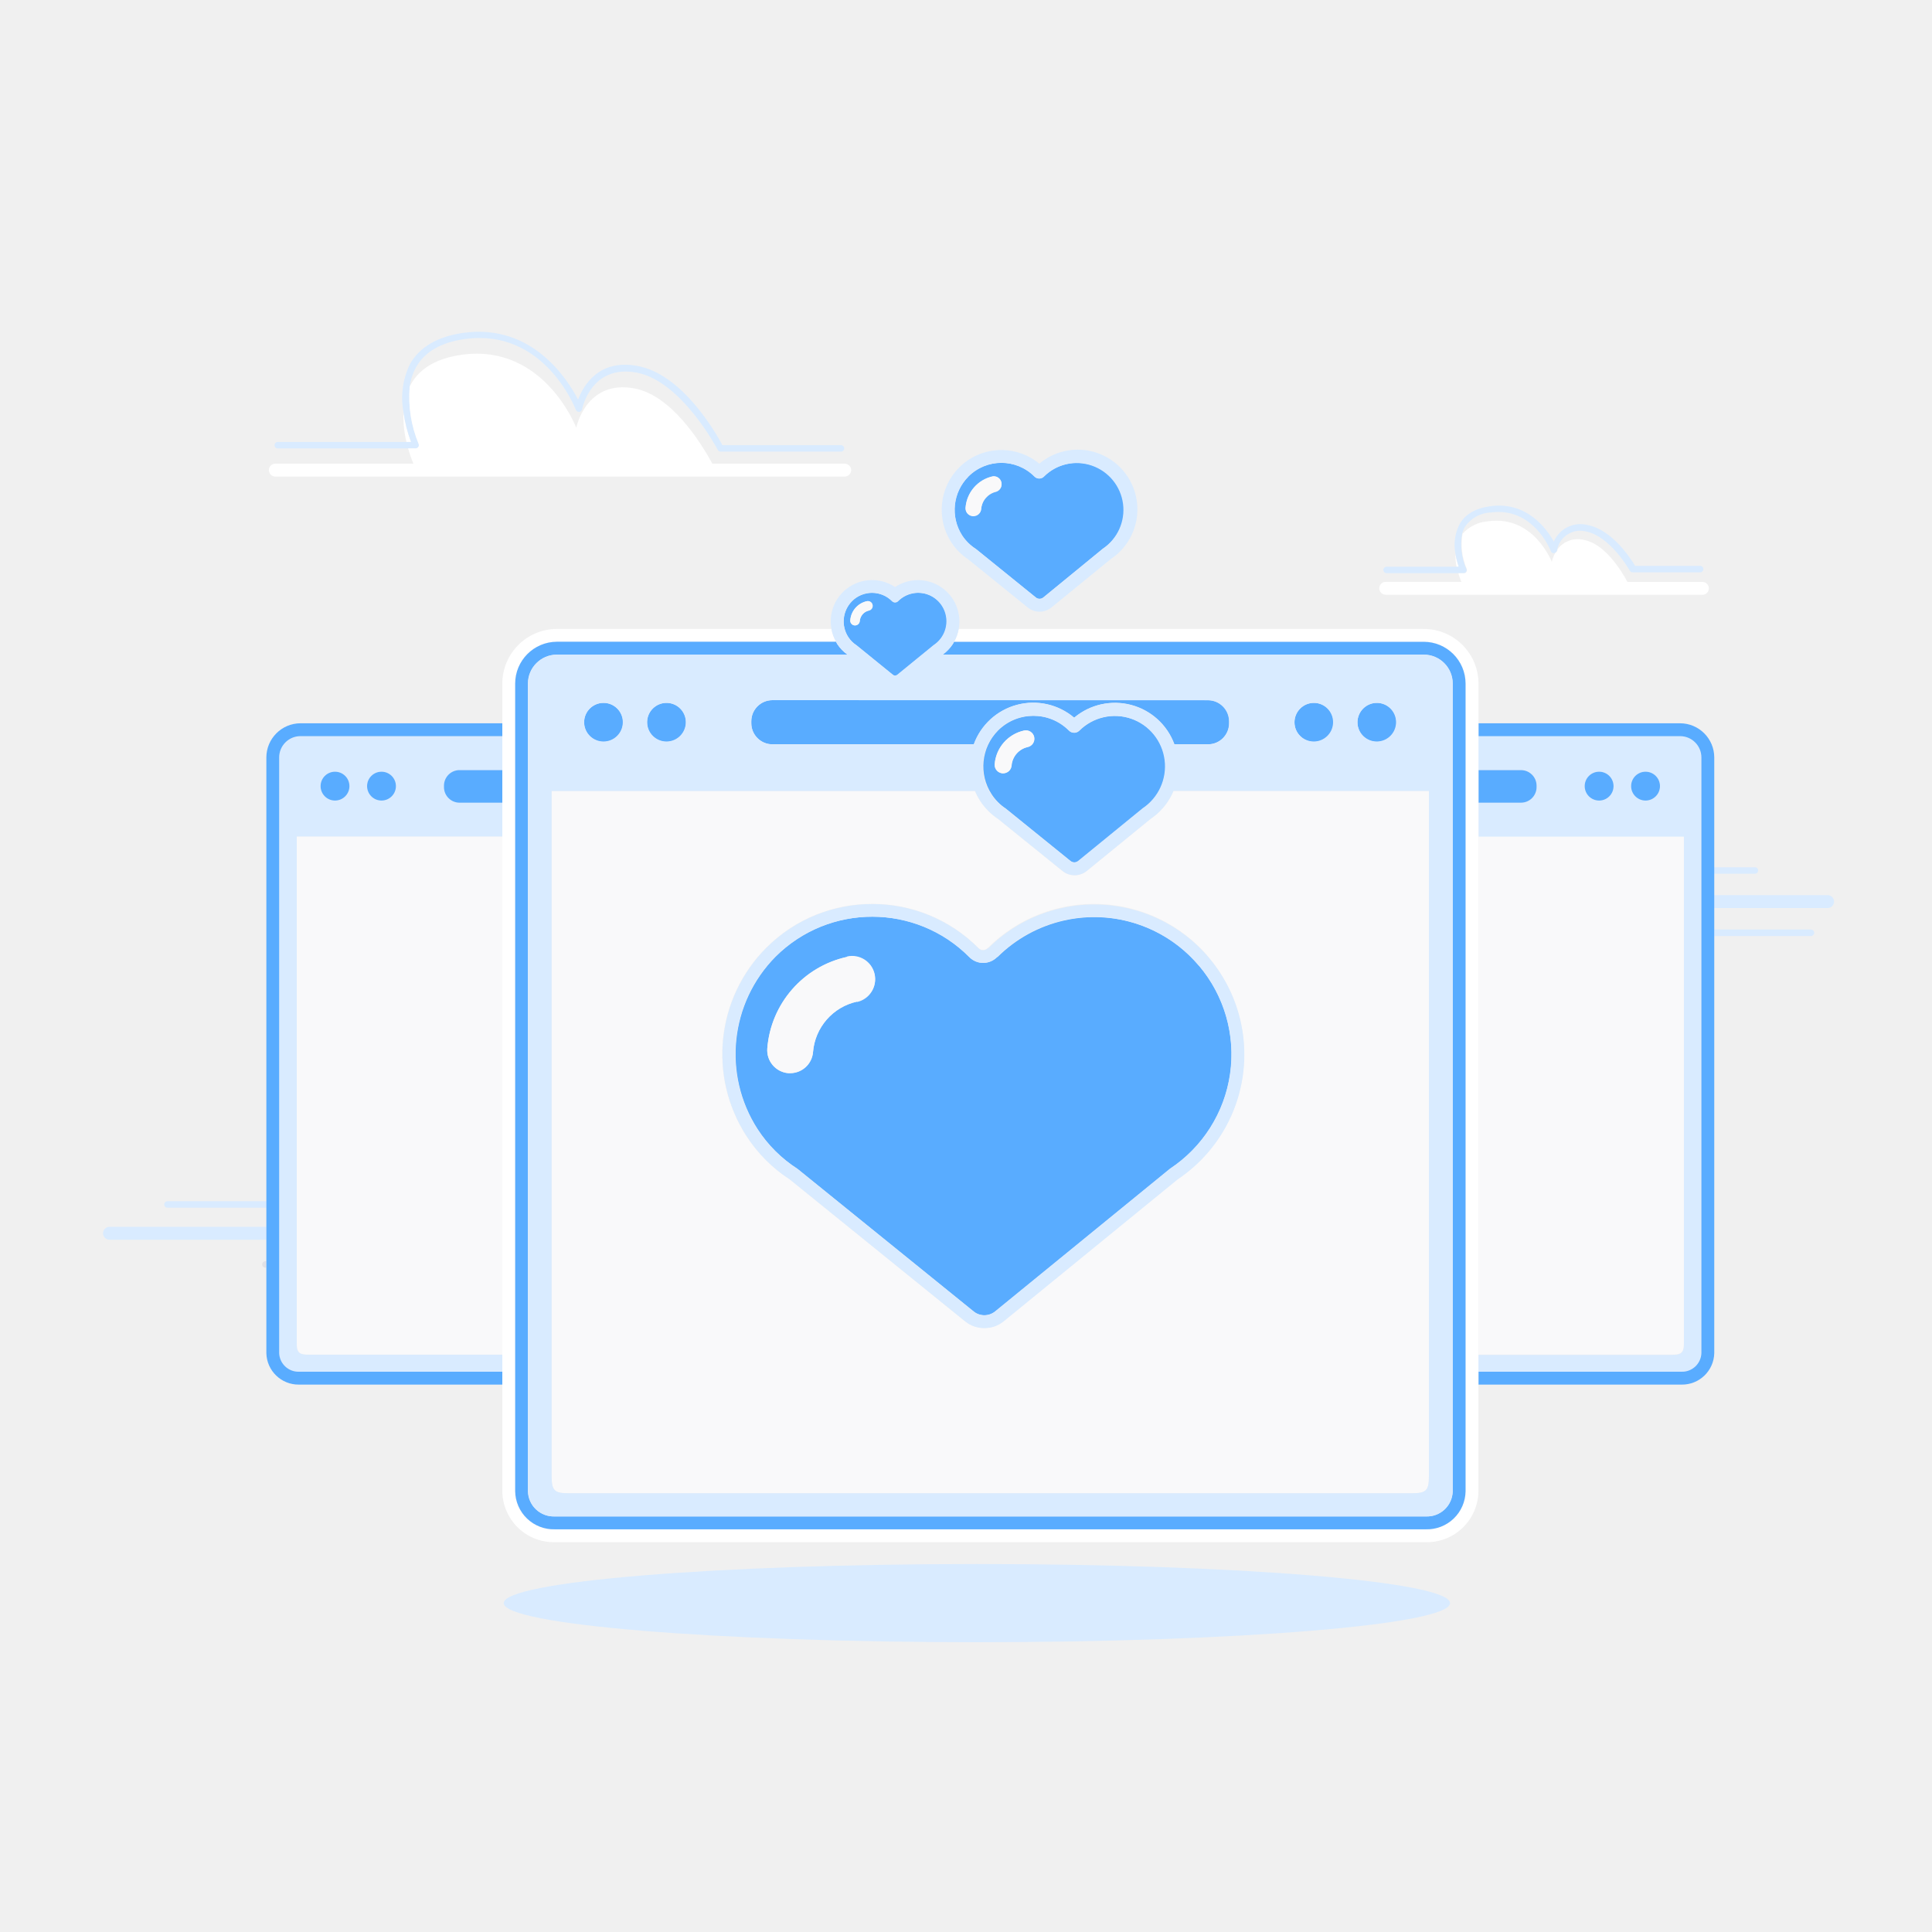
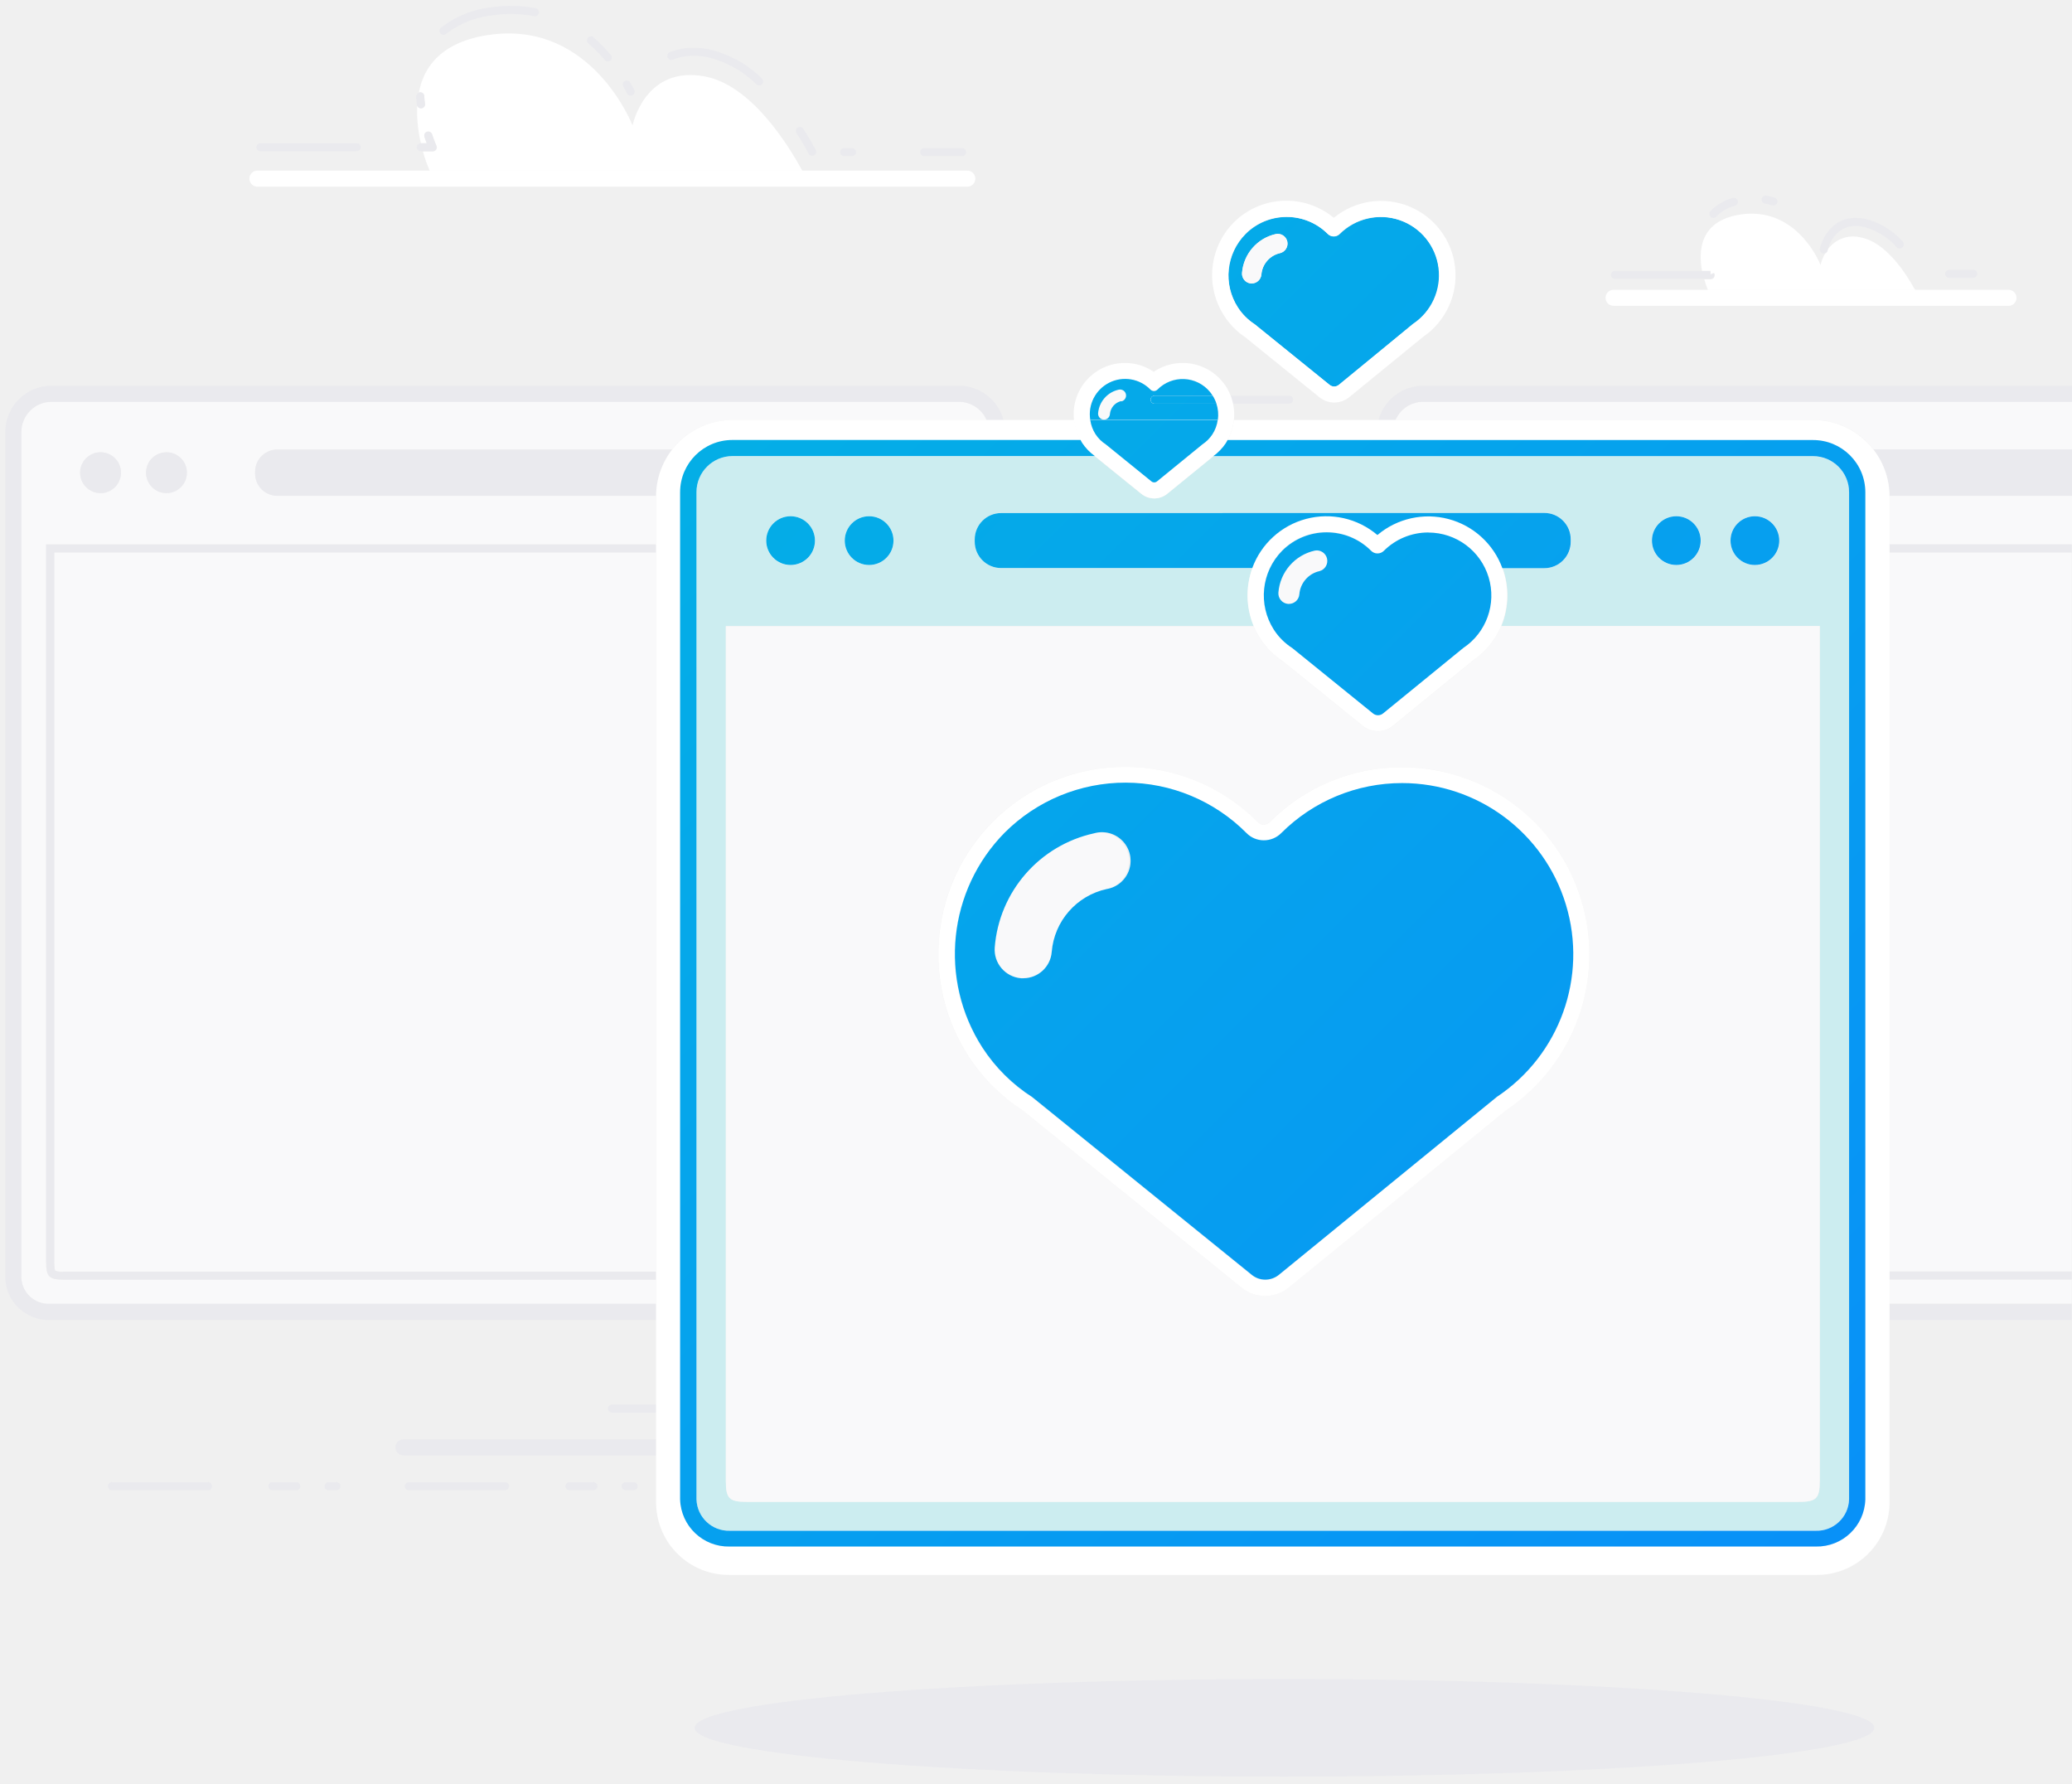
- <svg xmlns="http://www.w3.org/2000/svg" id="Layer_1" data-name="Layer 1" viewBox="0 0 300 300">
+ <svg xmlns="http://www.w3.org/2000/svg" xmlns:xlink="http://www.w3.org/1999/xlink" viewBox="0 0 352 303">
  <defs>
-     <style>.cls-1{fill:none;}.cls-2{fill:#d9ebff;}.cls-3{fill:#e1e1e6;}.cls-4{fill:#fff;}.cls-5{fill:#59acff;}.cls-6{fill:#f9f9fa;}</style>
+     <style>.cls-1{fill:none;}.cls-2{fill:#eaeaee;}.cls-3{fill:#fff;}.cls-4{fill:#f9f9fa;}.cls-5{fill:#ccedf0;}.cls-6{fill:url(#New_Gradient_Swatch_1);}.cls-7{fill:url(#New_Gradient_Swatch_1-2);}.cls-8{fill:url(#New_Gradient_Swatch_1-3);}.cls-9{fill:url(#New_Gradient_Swatch_1-4);}.cls-10{fill:url(#New_Gradient_Swatch_1-5);}.cls-11{fill:url(#New_Gradient_Swatch_1-6);}.cls-12{fill:url(#New_Gradient_Swatch_1-7);}.cls-13{fill:url(#New_Gradient_Swatch_1-8);}.cls-14{fill:url(#New_Gradient_Swatch_1-9);}.cls-15{fill:url(#New_Gradient_Swatch_1-10);}.cls-16{fill:url(#New_Gradient_Swatch_1-11);}.cls-17{fill:url(#New_Gradient_Swatch_1-12);}</style>
+     <linearGradient id="New_Gradient_Swatch_1" x1="-2.2" y1="-128.67" x2="430.2" y2="303.74" gradientUnits="userSpaceOnUse">
+       <stop offset="0" stop-color="#00c8d7" />
+       <stop offset="1" stop-color="#0a84ff" />
+     </linearGradient>
+     <linearGradient id="New_Gradient_Swatch_1-2" x1="24.47" y1="-155.34" x2="456.87" y2="277.07" xlink:href="#New_Gradient_Swatch_1" />
+     <linearGradient id="New_Gradient_Swatch_1-3" x1="1.1" y1="-131.97" x2="433.5" y2="300.43" xlink:href="#New_Gradient_Swatch_1" />
+     <linearGradient id="New_Gradient_Swatch_1-4" x1="-41.78" y1="-89.09" x2="390.62" y2="343.32" xlink:href="#New_Gradient_Swatch_1" />
+     <linearGradient id="New_Gradient_Swatch_1-5" x1="-3.5" y1="-127.37" x2="428.91" y2="305.03" xlink:href="#New_Gradient_Swatch_1" />
+     <linearGradient id="New_Gradient_Swatch_1-6" x1="-44.19" y1="-86.68" x2="388.21" y2="345.72" xlink:href="#New_Gradient_Swatch_1" />
+     <linearGradient id="New_Gradient_Swatch_1-7" x1="-37.52" y1="-93.35" x2="394.89" y2="339.05" xlink:href="#New_Gradient_Swatch_1" />
+     <linearGradient id="New_Gradient_Swatch_1-8" x1="-3.23" y1="-127.63" x2="429.17" y2="304.77" xlink:href="#New_Gradient_Swatch_1" />
+     <linearGradient id="New_Gradient_Swatch_1-9" x1="1" y1="-131.87" x2="433.4" y2="300.54" xlink:href="#New_Gradient_Swatch_1" />
+     <linearGradient id="New_Gradient_Swatch_1-10" x1="37.72" y1="-168.59" x2="470.13" y2="263.81" xlink:href="#New_Gradient_Swatch_1" />
+     <linearGradient id="New_Gradient_Swatch_1-11" x1="31.05" y1="-161.92" x2="463.45" y2="270.49" xlink:href="#New_Gradient_Swatch_1" />
+     <linearGradient id="New_Gradient_Swatch_1-12" x1="-39.13" y1="-91.73" x2="393.27" y2="340.67" xlink:href="#New_Gradient_Swatch_1" />
  </defs>
-   <path class="cls-1" d="M240.85,85.58c-.11-.28-2.77-6.88-9.33-6a5.09,5.09,0,0,0-4.06,2.31,4.29,4.29,0,0,0-.39,1,5.92,5.92,0,0,1,4-1.95c7.07-1,9.86,6.3,9.86,6.3a5.41,5.41,0,0,1,.55-1.4.47.47,0,0,1-.14.06A.48.48,0,0,1,240.85,85.58Z" />
-   <path class="cls-2" d="M283.79,139h-17.6v2h17.6a1,1,0,0,0,0-2Z" />
-   <path class="cls-2" d="M272.51,135.67a.5.5,0,0,0,0-1h-6.32v1Z" />
-   <path class="cls-2" d="M281.21,145.34a.5.5,0,0,0,0-1h-15v1Z" />
-   <path class="cls-2" d="M17,190.5a1,1,0,0,0,0,2H41.35v-2Z" />
-   <path class="cls-2" d="M26,186.53a.5.5,0,1,0,0,1H41.35v-1Z" />
-   <path class="cls-3" d="M41.21,195.84a.5.5,0,0,0,0,1h.14v-1Z" />
-   <path class="cls-4" d="M62.65,64a17.13,17.13,0,0,0,.46,4.63h.72A22,22,0,0,1,62.65,64Z" />
-   <path class="cls-2" d="M65,69.39a.5.5,0,0,0,0-.48A18.91,18.91,0,0,1,63.62,60a8.63,8.63,0,0,1,1-3c1.33-2.38,3.88-3.85,7.6-4.36,12.16-1.66,17,10.5,17.2,11a.51.51,0,0,0,.51.32.5.5,0,0,0,.45-.4c.06-.29,1.49-7,8.48-5.7s12.55,11.93,12.6,12a.5.5,0,0,0,.45.27h18.68a.5.5,0,0,0,0-1H112.18c-.94-1.76-6.14-11-13.17-12.3-6-1.14-8.39,3-9.25,5.21C88.11,58.88,82.65,50.23,72,51.68c-4,.55-6.85,2.19-8.34,4.86A12,12,0,0,0,62.65,64a22,22,0,0,0,1.18,4.63H43.13a.5.5,0,0,0,0,1H64.58A.5.5,0,0,0,65,69.39Z" />
-   <path class="cls-4" d="M42.75,74h88.42a1,1,0,0,0,0-2H110.62c-1.84-3.37-6.39-10.6-12.07-11.68-7.56-1.44-9.07,6.09-9.07,6.09s-5-13.06-17.73-11.33c-4.54.62-6.95,2.57-8.13,4.93A18.91,18.91,0,0,0,65,68.92a.5.5,0,0,1-.46.7H63.37A19.58,19.58,0,0,0,64.2,72H42.75a1,1,0,0,0,0,2Z" />
-   <path class="cls-2" d="M43.35,117.62v92.5A3,3,0,0,0,46.42,213H78v-2.65H48c-1.61,0-1.92-.32-1.92-1.93v-78.5H78V124.6h-6.6a2.42,2.42,0,0,1-2.42-2.42V122a2.42,2.42,0,0,1,2.42-2.42H78v-5.23H46.67A3.31,3.31,0,0,0,43.35,117.62Zm15.88,2.21A2.24,2.24,0,1,1,57,122.07,2.24,2.24,0,0,1,59.24,119.83Zm-7.22,0a2.24,2.24,0,1,1-2.24,2.24A2.24,2.24,0,0,1,52,119.83Z" />
-   <path class="cls-5" d="M46.42,213a3,3,0,0,1-3.07-2.88v-92.5a3.31,3.31,0,0,1,3.31-3.31H78v-2H46.67a5.32,5.32,0,0,0-5.31,5.31v92.5A5,5,0,0,0,46.42,215H78v-2Z" />
-   <path class="cls-6" d="M46.08,208.41c0,1.61.32,1.93,1.92,1.93H78V129.91H46.08Z" />
-   <circle class="cls-5" cx="52.02" cy="122.07" r="2.24" />
-   <circle class="cls-5" cx="59.24" cy="122.07" r="2.24" />
-   <path class="cls-5" d="M68.94,122v.22a2.42,2.42,0,0,0,2.42,2.42H78v-5.06h-6.6A2.42,2.42,0,0,0,68.94,122Z" />
-   <path class="cls-2" d="M236.18,119.54A2.42,2.42,0,0,1,238.6,122v.22a2.42,2.42,0,0,1-2.42,2.42h-6.6v5.32h31.89v78.5c0,1.61-.32,1.93-1.92,1.93h-30V213h31.54a3,3,0,0,0,3.07-2.88v-92.5a3.31,3.31,0,0,0-3.31-3.31h-31.3v5.23Zm19.34.29a2.24,2.24,0,1,1-2.24,2.24A2.24,2.24,0,0,1,255.52,119.83Zm-7.22,0a2.24,2.24,0,1,1-2.24,2.24A2.24,2.24,0,0,1,248.31,119.83Z" />
-   <path class="cls-5" d="M266.19,135.67V117.62a5.32,5.32,0,0,0-5.31-5.31h-31.3v2h31.3a3.31,3.31,0,0,1,3.31,3.31v92.5a3,3,0,0,1-3.07,2.88H229.58v2h31.54a5,5,0,0,0,5.07-4.88V135.67Z" />
-   <path class="cls-6" d="M261.47,208.41v-78.5H229.58v80.43h30C261.15,210.34,261.47,210,261.47,208.41Z" />
-   <path class="cls-5" d="M238.6,122.17V122a2.42,2.42,0,0,0-2.42-2.42h-6.6v5.06h6.6A2.42,2.42,0,0,0,238.6,122.17Z" />
-   <circle class="cls-5" cx="248.31" cy="122.07" r="2.24" />
-   <circle class="cls-5" cx="255.52" cy="122.07" r="2.24" />
-   <path class="cls-4" d="M229.58,210.34V106.15a8.5,8.5,0,0,0-8.49-8.49H148.87a6.33,6.33,0,0,1-.72,2h72.94a6.5,6.5,0,0,1,6.49,6.49V231.57a6,6,0,0,1-6.16,5.9H86.13a6,6,0,0,1-6.16-5.9V106.15a6.5,6.5,0,0,1,6.49-6.49h43.37a6.38,6.38,0,0,1-.73-2H86.46A8.5,8.5,0,0,0,78,106.15V231.57a8,8,0,0,0,8.16,7.9H221.41a8,8,0,0,0,8.16-7.9V210.34Z" />
-   <path class="cls-5" d="M146.38,101.65h74.71a4.49,4.49,0,0,1,4.49,4.49V231.57a4,4,0,0,1-4.16,3.9H86.13a4,4,0,0,1-4.16-3.9V106.15a4.49,4.49,0,0,1,4.49-4.49h45.15A6.28,6.28,0,0,1,130,100c-.07-.11-.12-.23-.19-.35H86.46A6.5,6.5,0,0,0,80,106.15V231.57a6,6,0,0,0,6.16,5.9H221.41a6,6,0,0,0,6.16-5.9V106.15a6.5,6.5,0,0,0-6.49-6.49H148.14c-.07.13-.13.27-.22.39A6.39,6.39,0,0,1,146.38,101.65Z" />
-   <path class="cls-6" d="M181.35,124.44a9.82,9.82,0,0,1-2.68,2.71l-9.94,8.11a3,3,0,0,1-3.74,0l-10-8.08a9.63,9.63,0,0,1-2.78-2.8,9.78,9.78,0,0,1-.82-1.55H85.66V229.26c0,2.18.43,2.61,2.61,2.61h131c2.18,0,2.61-.43,2.61-2.61V122.82H182.22A9.67,9.67,0,0,1,181.35,124.44Zm6.36,24.26a23.29,23.29,0,0,1-4.86,34.38L155.75,205.2a4.71,4.71,0,0,1-2.93,1,4.66,4.66,0,0,1-2.93-1l-27.27-22.07a22.78,22.78,0,0,1-6.71-6.71A23.42,23.42,0,0,1,119,147.13a23.28,23.28,0,0,1,32.92.06l0,0a1,1,0,0,0,.73.32,1.08,1.08,0,0,0,.78-.36,23.3,23.3,0,0,1,34.28,1.51Z" />
-   <circle class="cls-5" cx="93.72" cy="112.17" r="3.03" />
-   <circle class="cls-5" cx="103.5" cy="112.17" r="3.03" />
-   <path class="cls-5" d="M116.66,112v.29a3.28,3.28,0,0,0,3.28,3.28h31.29a9.82,9.82,0,0,1,15.58-4.13,9.83,9.83,0,0,1,15.56,4.13h5.23a3.28,3.28,0,0,0,3.28-3.28V112a3.28,3.28,0,0,0-3.28-3.28H119.94A3.28,3.28,0,0,0,116.66,112Z" />
-   <circle class="cls-5" cx="204.04" cy="112.17" r="3.03" />
-   <circle class="cls-5" cx="213.82" cy="112.17" r="3.03" />
-   <path class="cls-5" d="M154.85,148.61l0,0a3.05,3.05,0,0,1-2.16.91,3,3,0,0,1-2.15-.91l0,0a21.28,21.28,0,0,0-30.1-.06,21.52,21.52,0,0,0-2.8,26.77,20.76,20.76,0,0,0,6.21,6.18l27.35,22.14a2.65,2.65,0,0,0,1.67.59,2.69,2.69,0,0,0,1.68-.59l27.17-22.17a21.31,21.31,0,1,0-26.82-32.86Zm-21.77,6.93a8.74,8.74,0,0,0-6.84,7.84,3.56,3.56,0,0,1-3.54,3.27,1.84,1.84,0,0,1-.29,0,3.58,3.58,0,0,1-3.27-3.84,15.81,15.81,0,0,1,12.38-14.21,3.56,3.56,0,1,1,1.55,7Z" />
-   <path class="cls-2" d="M153.44,147.19a1.08,1.08,0,0,1-.78.36,1,1,0,0,1-.73-.32l0,0a23.28,23.28,0,0,0-32.92-.06,23.42,23.42,0,0,0-3.06,29.28,22.78,22.78,0,0,0,6.71,6.71l27.27,22.07a4.66,4.66,0,0,0,2.93,1,4.71,4.71,0,0,0,2.93-1l27.11-22.12a23.31,23.31,0,1,0-29.42-35.89Zm32.76,2.8a21.29,21.29,0,0,1-4.53,31.48L154.5,203.64a2.69,2.69,0,0,1-1.68.59,2.65,2.65,0,0,1-1.67-.59l-27.35-22.14a20.76,20.76,0,0,1-6.21-6.18,21.52,21.52,0,0,1,2.8-26.77,21.28,21.28,0,0,1,30.1.06l0,0a3,3,0,0,0,2.15.91,3.05,3.05,0,0,0,2.16-.91l0,0A21.3,21.3,0,0,1,186.19,150Z" />
-   <path class="cls-6" d="M131.53,148.58a15.81,15.81,0,0,0-12.38,14.21,3.58,3.58,0,0,0,3.27,3.84,1.84,1.84,0,0,0,.29,0,3.56,3.56,0,0,0,3.54-3.27,8.74,8.74,0,0,1,6.84-7.84,3.56,3.56,0,1,0-1.55-7Z" />
-   <path class="cls-4" d="M226,86a9.28,9.28,0,0,0,.17,2h.34A12.61,12.61,0,0,1,226,86Z" />
-   <path class="cls-2" d="M227.68,88.8a.5.5,0,0,0,0-.48,9.6,9.6,0,0,1-.65-5.43,4.29,4.29,0,0,1,.39-1,5.09,5.09,0,0,1,4.06-2.31c6.56-.89,9.22,5.7,9.33,6a.48.48,0,0,0,.51.32.47.47,0,0,0,.14-.06.48.48,0,0,0,.3-.34s0-.1.05-.21a3.64,3.64,0,0,1,4.4-2.78c3.86.74,6.83,6.05,6.86,6.1a.5.5,0,0,0,.44.26H264a.5.5,0,0,0,0-1h-10.1c-.68-1.14-3.55-5.61-7.4-6.35a4.49,4.49,0,0,0-5.22,2.58c-1.16-2.08-4.24-6.26-9.85-5.5-2.32.32-3.94,1.26-4.8,2.82A7.1,7.1,0,0,0,226,86a12.61,12.61,0,0,0,.51,2h-11.2a.5.5,0,0,0,0,1h11.93A.5.5,0,0,0,227.68,88.8Z" />
-   <path class="cls-4" d="M215.18,92.36h49.17a1,1,0,0,0,0-2H252.71c-1-1.87-3.55-5.91-6.72-6.51a3.89,3.89,0,0,0-4.13,1.44c0,.12-.05.2-.05.21a.48.48,0,0,1-.3.34,5.41,5.41,0,0,0-.55,1.4s-2.79-7.26-9.86-6.3a5.92,5.92,0,0,0-4,1.95,9.6,9.6,0,0,0,.65,5.43.5.5,0,0,1-.46.7h-.83a10.74,10.74,0,0,0,.46,1.33H215.17a1,1,0,0,0,0,2Z" />
-   <ellipse class="cls-2" cx="151.69" cy="248.93" rx="73.47" ry="6.07" />
-   <path class="cls-5" d="M156.19,125.56l10.06,8.14a1,1,0,0,0,.62.22,1,1,0,0,0,.62-.22l10-8.16a7.84,7.84,0,1,0-9.87-12.09h0a1.12,1.12,0,0,1-.8.34,1.11,1.11,0,0,1-.79-.34h0a7.83,7.83,0,0,0-11.07,0,7.92,7.92,0,0,0-1,9.85A7.64,7.64,0,0,0,156.19,125.56ZM159,113.44a1.31,1.31,0,1,1,.57,2.56,3.22,3.22,0,0,0-2.52,2.88,1.31,1.31,0,0,1-1.3,1.2h-.11a1.32,1.32,0,0,1-1.2-1.41A5.82,5.82,0,0,1,159,113.44Z" />
-   <path class="cls-6" d="M155.68,120.08h.11a1.31,1.31,0,0,0,1.3-1.2A3.22,3.22,0,0,1,159.6,116a1.31,1.31,0,1,0-.57-2.56,5.82,5.82,0,0,0-4.56,5.23A1.32,1.32,0,0,0,155.68,120.08Z" />
-   <path class="cls-5" d="M133,100.2l5.68,4.6a.55.55,0,0,0,.35.12.56.56,0,0,0,.35-.12l5.65-4.61a4.43,4.43,0,1,0-5.57-6.83h0a.63.63,0,0,1-.45.19.63.63,0,0,1-.45-.19h0a4.42,4.42,0,0,0-6.26,0,4.47,4.47,0,0,0-.58,5.56A4.32,4.32,0,0,0,133,100.2Zm1.61-6.84a.74.74,0,1,1,.32,1.45,1.82,1.82,0,0,0-1.42,1.63.74.74,0,0,1-.74.68h-.06a.74.74,0,0,1-.68-.8A3.29,3.29,0,0,1,134.59,93.36Z" />
-   <path class="cls-2" d="M130,100a6.28,6.28,0,0,0,1.59,1.65H86.46A4.49,4.49,0,0,0,82,106.15V231.57a4,4,0,0,0,4.16,3.9H221.41a4,4,0,0,0,4.16-3.9V106.15a4.49,4.49,0,0,0-4.49-4.49H146.38a6.39,6.39,0,0,0,1.55-1.61c.08-.13.14-.26.22-.39a6.33,6.33,0,0,0,.72-2,6.42,6.42,0,0,0-9.88-6.5,6.42,6.42,0,0,0-9.16,8.5C129.9,99.77,129.94,99.89,130,100Zm-26.51,9.14a3,3,0,1,1-3,3A3,3,0,0,1,103.5,109.14Zm-9.78,0a3,3,0,1,1-3,3A3,3,0,0,1,93.72,109.14Zm128.17,13.68V229.26c0,2.18-.43,2.61-2.61,2.61h-131c-2.18,0-2.61-.43-2.61-2.61V122.82H151.4a9.78,9.78,0,0,0,.82,1.55,9.63,9.63,0,0,0,2.78,2.8l10,8.08a3,3,0,0,0,3.74,0l9.94-8.11a9.82,9.82,0,0,0,2.68-2.71,9.67,9.67,0,0,0,.86-1.62Zm-67-9.39a7.83,7.83,0,0,1,11.07,0h0a1.11,1.11,0,0,0,.79.34,1.12,1.12,0,0,0,.8-.34h0a7.84,7.84,0,1,1,9.87,12.09l-10,8.16a1,1,0,0,1-.62.22,1,1,0,0,1-.62-.22l-10.06-8.14a7.64,7.64,0,0,1-2.29-2.28A7.92,7.92,0,0,1,154.93,113.43Zm58.9-4.29a3,3,0,1,1-3,3A3,3,0,0,1,213.82,109.14Zm-9.78,0a3,3,0,1,1-3,3A3,3,0,0,1,204,109.14Zm-16.44-.4a3.28,3.28,0,0,1,3.28,3.28v.29a3.28,3.28,0,0,1-3.28,3.28h-5.23a9.7,9.7,0,0,0-1.7-2.94,9.84,9.84,0,0,0-13.86-1.19,9.81,9.81,0,0,0-15.58,4.13H119.94a3.28,3.28,0,0,1-3.28-3.28V112a3.28,3.28,0,0,1,3.28-3.28Zm-55.33-15.4a4.42,4.42,0,0,1,6.26,0h0a.63.63,0,0,0,.45.19.63.63,0,0,0,.45-.19h0a4.43,4.43,0,1,1,5.57,6.83l-5.65,4.61a.56.56,0,0,1-.35.12.55.55,0,0,1-.35-.12L133,100.2a4.32,4.32,0,0,1-1.29-1.29A4.47,4.47,0,0,1,132.27,93.35Z" />
-   <path class="cls-6" d="M132.7,97.11h.06a.74.74,0,0,0,.74-.68,1.82,1.82,0,0,1,1.42-1.63.74.74,0,1,0-.32-1.45,3.29,3.29,0,0,0-2.57,3A.74.74,0,0,0,132.7,97.11Z" />
-   <path class="cls-5" d="M151.52,85.23l9.33,7.55a.9.9,0,0,0,.57.2.92.92,0,0,0,.57-.2l9.27-7.57A7.27,7.27,0,1,0,162.12,74h0a1,1,0,0,1-.74.31,1,1,0,0,1-.73-.31h0a7.26,7.26,0,0,0-10.27,0,7.35,7.35,0,0,0-1,9.14A7.09,7.09,0,0,0,151.52,85.23ZM154.16,74a1.22,1.22,0,0,1,.53,2.37A3,3,0,0,0,152.36,79a1.21,1.21,0,0,1-1.21,1.11h-.1a1.22,1.22,0,0,1-1.11-1.31A5.4,5.4,0,0,1,154.16,74Z" />
-   <path class="cls-2" d="M150.34,86.85l9.26,7.49a2.91,2.91,0,0,0,3.65,0l9.22-7.52A9.27,9.27,0,1,0,161.38,72a9.26,9.26,0,0,0-12.43.58,9.31,9.31,0,0,0-1.22,11.65A9.07,9.07,0,0,0,150.34,86.85Zm0-12.86a7.26,7.26,0,0,1,10.27,0h0a1,1,0,0,0,.73.31,1,1,0,0,0,.74-.31h0a7.27,7.27,0,1,1,9.15,11.22L162,92.79a.92.92,0,0,1-.57.2.9.9,0,0,1-.57-.2l-9.33-7.55a7.09,7.09,0,0,1-2.12-2.11A7.35,7.35,0,0,1,150.36,74Z" />
-   <path class="cls-6" d="M151.05,80.16h.1A1.21,1.21,0,0,0,152.36,79a3,3,0,0,1,2.33-2.68,1.22,1.22,0,0,0-.53-2.37,5.4,5.4,0,0,0-4.23,4.85A1.22,1.22,0,0,0,151.05,80.16Z" />
+   <path class="cls-1" d="M0 0h352v303H0z" id="Layer_1" data-name="Layer 1" />
+   <g id="Layer_2" data-name="Layer 2">
+     <path class="cls-2" d="M68.53 244.46a1.36 1.36 0 0 0 0 2.73h42.93v-2.73zM103.95 238.55a.68.68 0 0 0 0 1.36h7.5v-1.36zM50.35 251.74h-4.09a.68.68 0 0 0 0 1.36h4.09a.68.68 0 1 0 0-1.36zM57.17 251.74h-1.36a.68.68 0 0 0 0 1.36h1.36a.68.68 0 0 0 0-1.36zM35.35 251.74H19a.68.68 0 0 0 0 1.36h16.35a.68.68 0 1 0 0-1.36zM100.82 251.74h-4.09a.68.68 0 0 0 0 1.36h4.09a.68.68 0 0 0 0-1.36zM85.81 251.74H69.45a.68.68 0 0 0 0 1.36h16.36a.68.68 0 0 0 0-1.36zM107.64 251.74h-1.36a.68.68 0 0 0 0 1.36h1.36a.68.68 0 1 0 0-1.36zM219 68.56a.68.68 0 1 0 0-1.36h-10a8.7 8.7 0 0 1 .41 1.36z" />
+     <path class="cls-3" d="M119.83 13c-10.31-2-12.37 8.31-12.37 8.31S100.61 3.54 83.28 5.9C75.17 7 72 11.21 71.15 15.73a.66.66 0 0 1 .93.58c0 .45.07.89.13 1.32a.68.68 0 0 1-.59.76h-.09a.68.68 0 0 1-.65-.51 23.25 23.25 0 0 0 .62 6.44h1c-.11-.3-.24-.66-.38-1.08a.68.68 0 0 1 1.3-.43c.39 1.18.71 1.91.72 1.91a.68.68 0 0 1-.62 1h-1.68A26.72 26.72 0 0 0 73 29h63.3c-2.51-4.61-8.71-14.48-16.47-16z" />
+     <path class="cls-2" d="M75.34 5.92a.68.68 0 0 0 .44-.16 15.58 15.58 0 0 1 8.09-3.18 20.86 20.86 0 0 1 6.9.17A.68.68 0 0 0 91 1.4a22.2 22.2 0 0 0-7.35-.18 16.89 16.89 0 0 0-8.75 3.49.68.68 0 0 0 .44 1.2zM106.53 15.87a.68.68 0 1 0 1.21-.62c-.19-.37-.41-.78-.67-1.23a.68.68 0 0 0-1.18.68c.24.42.46.81.64 1.17zM157 26.51h6.45a.68.68 0 0 0 0-1.36H157a.68.68 0 1 0 0 1.36zM137.37 26.09a.68.68 0 0 0 .61.37.68.68 0 0 0 .31-.08.68.68 0 0 0 .29-.92c-.2-.38-.93-1.76-2.11-3.59a.68.68 0 0 0-1.15.74c1.15 1.78 1.86 3.11 2.05 3.48zM143.4 26.51h1.36a.68.68 0 0 0 0-1.36h-1.36a.68.68 0 1 0 0 1.36zM102.85 10.31a.68.68 0 0 0 1-.88 27.49 27.49 0 0 0-2.93-3 .68.68 0 1 0-.9 1 26.09 26.09 0 0 1 2.83 2.88zM44.23 25.69H60.6a.68.68 0 1 0 0-1.36H44.23a.68.68 0 0 0 0 1.36zM114.33 10.13a9 9 0 0 1 3.47-.66 12 12 0 0 1 2.4.24 17.56 17.56 0 0 1 8.3 4.61.68.68 0 1 0 .92-1 18.88 18.88 0 0 0-9-4.95 14.13 14.13 0 0 0-2.64-.26 10.38 10.38 0 0 0-4 .76.68.68 0 0 0 .52 1.26zM74.07 25.38a.68.68 0 0 0 .05-.65s-.33-.74-.72-1.91a.68.68 0 0 0-1.3.43c.14.42.27.78.38 1.08h-1a.68.68 0 0 0 0 1.36h2a.68.68 0 0 0 .59-.31zM71.52 18.4h.09a.68.68 0 0 0 .59-.76c-.06-.43-.1-.87-.13-1.32a.66.66 0 0 0-.93-.58.68.68 0 0 0-.44.67c0 .47.08.94.14 1.4a.64.64 0 0 0 0 .08.68.68 0 0 0 .68.51z" />
+     <path class="cls-3" d="M43.73 31.71h120.6a1.36 1.36 0 1 0 0-2.73H43.73a1.36 1.36 0 1 0 0 2.73z" />
+     <path class="cls-4" d="M9.21 214.33c0 1.16.13 1.42.16 1.48a3.51 3.51 0 0 0 1.46.15h100.62V93.83H9.21z" />
+     <path class="cls-4" d="M162.9 68.24H8.76a5.14 5.14 0 0 0-5.14 5.14V217a4.62 4.62 0 0 0 4.77 4.47h103.06v-4.12H10.83c-2.5 0-3-.49-3-3V92.47h103.62v-8.2-.07H47.1a3.76 3.76 0 0 1-3.76-3.76v-.34a3.76 3.76 0 0 1 3.76-3.76h67.08a12.92 12.92 0 0 1 10.22-5h43.21a5.14 5.14 0 0 0-4.71-3.1zM17.08 83.76a3.47 3.47 0 1 1 3.47-3.47 3.47 3.47 0 0 1-3.47 3.47zm11.2 0a3.47 3.47 0 1 1 3.47-3.47 3.47 3.47 0 0 1-3.47 3.47z" />
+     <path class="cls-2" d="M111.45 221.44H8.39A4.62 4.62 0 0 1 3.62 217V73.38a5.14 5.14 0 0 1 5.14-5.14H162.9a5.14 5.14 0 0 1 4.71 3.09h2.88a7.88 7.88 0 0 0-7.59-5.82H8.76a7.88 7.88 0 0 0-7.87 7.87V217a7.36 7.36 0 0 0 7.5 7.19h103.06z" />
+     <path class="cls-2" d="M7.85 214.33c0 2.5.49 3 3 3h100.6V216H10.83a3.51 3.51 0 0 1-1.46-.15c0-.05-.16-.32-.16-1.48V93.83h102.24v-1.36H7.85z" />
+     <circle class="cls-2" cx="17.08" cy="80.28" r="3.47" />
+     <circle class="cls-2" cx="28.28" cy="80.28" r="3.47" />
+     <path class="cls-2" d="M43.34 80.11v.34a3.76 3.76 0 0 0 3.76 3.76h64.36a12.87 12.87 0 0 1 2.72-7.85H47.1a3.76 3.76 0 0 0-3.76 3.75z" />
+     <path class="cls-4" d="M237.06 71.33h71a12.92 12.92 0 0 1 10.22 5H352v-8.09H241.78a5.14 5.14 0 0 0-4.72 3.09zM321 84.27v8.19h31v-8.25h-31v.06zM320.98 105.82v110.14h30.98V93.83h-30.98v11.99zM320.98 217.32h30.98v4.12h-30.98z" />
+     <path class="cls-2" d="M234.19 71.33h2.88a5.14 5.14 0 0 1 4.71-3.09H352v-2.73H241.78a7.88 7.88 0 0 0-7.59 5.82zM320.98 221.44h30.98v2.73h-30.98zM320.98 92.47h30.98v1.36h-30.98zM320.98 215.96h30.98v1.36h-30.98zM321 84.21h31v-7.85h-33.75a12.87 12.87 0 0 1 2.75 7.85z" />
+     <path class="cls-3" d="M325.33 49.22c-1.39-2.54-4.84-8.05-9.17-8.88a5.3 5.3 0 0 0-5.63 2l-.07.25a.67.67 0 0 1-.4.47 7.4 7.4 0 0 0-.78 1.94s-3.81-9.91-13.45-8.59c-7.09 1-7.34 6.19-6.67 9.67h1.46v.58l.59-.25a.77.77 0 0 1 0 .69.7.7 0 0 1-.55.35h-1.13a14.64 14.64 0 0 0 .63 1.82h35.21z" />
+     <path class="cls-2" d="M299.85 34.58a10 10 0 0 1 1.24.29.68.68 0 1 0 .39-1.31 11.65 11.65 0 0 0-1.41-.33.69.69 0 0 0-.79.56.68.68 0 0 0 .57.79zM291.08 37a.68.68 0 0 0 .5-.22 6.64 6.64 0 0 1 3.17-1.84.68.68 0 1 0-.38-1.31 8 8 0 0 0-3.8 2.23.68.68 0 0 0 .5 1.14zM331.12 47.19h4.09a.68.68 0 0 0 0-1.36h-4.09a.68.68 0 0 0 0 1.36zM291.17 47.05a.77.77 0 0 0 0-.69l-.59.25V46h-16.23a.68.68 0 0 0 0 1.36h16.27a.7.7 0 0 0 .55-.31zM310.47 42.55l.07-.25c.3-1 1.42-3.92 4.73-3.92a6.87 6.87 0 0 1 1.27.13 11.24 11.24 0 0 1 5.68 3.49.68.68 0 0 0 1-1 12.54 12.54 0 0 0-6.4-3.85 8.23 8.23 0 0 0-1.53-.15c-4.76 0-6 4.68-6.13 5.22a.68.68 0 0 0 .51.82h.16a.71.71 0 0 0 .66-.52z" />
+     <path class="cls-3" d="M274.14 51.95h67.07a1.36 1.36 0 0 0 0-2.73h-67.09a1.36 1.36 0 0 0 0 2.72zM321 221.44V84.27v-.07a13 13 0 0 0-13-12.87h-98.39a8.75 8.75 0 0 1-1.07 3.41H308a8.87 8.87 0 0 1 8.86 8.85v171.08a8.24 8.24 0 0 1-8.41 8H124a8.24 8.24 0 0 1-8.41-8V83.59a8.87 8.87 0 0 1 8.86-8.85h59.16a8.78 8.78 0 0 1-1.07-3.41H124.4a13 13 0 0 0-12.94 12.88v171.14A12.34 12.34 0 0 0 124 267.49h184.48A12.34 12.34 0 0 0 321 255.35v-33.91z" />
+     <ellipse class="cls-2" cx="218.21" cy="293.46" rx="100.21" ry="8.29" />
+     <path class="cls-5" d="M124.4 77.47a6.13 6.13 0 0 0-6.13 6.13v171.07A5.51 5.51 0 0 0 124 260h184.48a5.51 5.51 0 0 0 5.68-5.32V83.59a6.13 6.13 0 0 0-6.16-6.12H206.13c-.08.06-.15.14-.23.2l-7.63 6.22a3.49 3.49 0 0 1-4.37 0l-7.65-6.19c-.1-.06-.17-.15-.26-.22zm27.39 14.35a4.14 4.14 0 1 1-4.14-4.14 4.14 4.14 0 0 1 4.14 4.14zm-21.62 0a4.14 4.14 0 1 1 4.14 4.18 4.14 4.14 0 0 1-4.14-4.18zm168 4.14a4.14 4.14 0 1 1 4.14-4.14 4.14 4.14 0 0 1-4.18 4.18zm-17.48-4.14a4.14 4.14 0 1 1 4.09 4.18 4.14 4.14 0 0 1-4.14-4.18zm-18.29-4.68a4.48 4.48 0 0 1 4.48 4.48V92a4.48 4.48 0 0 1-4.48 4.48h-7.13a13.49 13.49 0 0 1-.21 9.84h54.11v145.2c0 3-.58 3.56-3.56 3.56H126.87c-3 0-3.56-.58-3.56-3.56V106.33H213a13.54 13.54 0 0 1-.23-9.84h-42.7A4.48 4.48 0 0 1 165.6 92v-.4a4.48 4.48 0 0 1 4.48-4.48z" />
+     <path class="cls-4" d="M250.18 112.24l-13.56 11.06a4.07 4.07 0 0 1-5.11 0l-13.62-11a13.13 13.13 0 0 1-3.79-3.82 13.35 13.35 0 0 1-1.12-2.12h-89.67v145.16c0 3 .58 3.56 3.56 3.56h178.7c3 0 3.56-.58 3.56-3.56V106.33H255a13.18 13.18 0 0 1-1.17 2.21 13.39 13.39 0 0 1-3.65 3.7zm12.34 29.39a31.77 31.77 0 0 1-6.63 46.9l-37 30.17a6.43 6.43 0 0 1-4 1.41 6.36 6.36 0 0 1-4-1.42l-37.19-30.11a31.07 31.07 0 0 1-9.16-9.15 31.94 31.94 0 0 1 4.17-39.94 31.76 31.76 0 0 1 44.91.09l.05.05a1.37 1.37 0 0 0 1 .43 1.47 1.47 0 0 0 1.07-.49 31.78 31.78 0 0 1 46.76 2.06z" />
+     <path class="cls-3" d="M238.19 130.31a31.58 31.58 0 0 0-22.43 9.27 1.47 1.47 0 0 1-1.07.49 1.37 1.37 0 0 1-1-.43l-.05-.05a31.76 31.76 0 0 0-44.91-.09 31.94 31.94 0 0 0-4.17 39.94 31.07 31.07 0 0 0 9.16 9.15l37.19 30.11a6.36 6.36 0 0 0 4 1.42 6.43 6.43 0 0 0 4-1.41l37-30.17a31.8 31.8 0 0 0-17.69-58.22zm22.25 13.09a29 29 0 0 1-6.18 42.94l-37.05 30.24a3.67 3.67 0 0 1-2.3.81 3.61 3.61 0 0 1-2.28-.81l-37.3-30.19a28.32 28.32 0 0 1-8.48-8.43 29.35 29.35 0 0 1 3.81-36.51 29 29 0 0 1 41.05.08 4.11 4.11 0 0 0 2.93 1.24 4.16 4.16 0 0 0 3-1.24 29.05 29.05 0 0 1 42.75 1.89z" />
+     <path class="cls-4" d="M185.87 141.47A21.57 21.57 0 0 0 169 160.85a4.88 4.88 0 0 0 4.46 5.24 2.51 2.51 0 0 0 .39 0 4.85 4.85 0 0 0 4.83-4.46A11.92 11.92 0 0 1 188 151a4.86 4.86 0 1 0-2.11-9.49z" />
+     <path class="cls-3" d="M252.91 92.49A13.42 13.42 0 0 0 234 90.87a13.38 13.38 0 0 0-21.25 5.63 13.54 13.54 0 0 0 .23 9.84 13.35 13.35 0 0 0 1.12 2.12 13.13 13.13 0 0 0 3.79 3.82l13.62 11a4.07 4.07 0 0 0 5.11 0l13.56-11.06a13.39 13.39 0 0 0 3.66-3.7 13.18 13.18 0 0 0 1.17-2.21 13.49 13.49 0 0 0 .21-9.84 13.24 13.24 0 0 0-2.31-3.98zM251.56 107a10.68 10.68 0 0 1-3 3l-13.63 11.12a1.35 1.35 0 0 1-.85.3 1.33 1.33 0 0 1-.84-.3l-13.72-11.11a10.42 10.42 0 0 1-3.12-3.1 10.8 10.8 0 0 1 1.4-13.43 10.68 10.68 0 0 1 15.1 0 1.51 1.51 0 0 0 1.1.52 1.53 1.53 0 0 0 1.09-.46A10.7 10.7 0 0 1 251.56 107z" />
+     <path class="cls-4" d="M223.39 93.54a7.94 7.94 0 0 0-6.21 7.13 1.8 1.8 0 0 0 1.64 1.93h.18a1.78 1.78 0 0 0 1.78-1.64 4.39 4.39 0 0 1 3.39-3.96 1.79 1.79 0 0 0-.78-3.49z" />
+     <path class="cls-3" d="M183.56 74.74c.09.16.15.32.26.48a8.56 8.56 0 0 0 2.18 2.25c.09.07.17.15.26.22l7.65 6.19a3.49 3.49 0 0 0 4.37 0l7.63-6.22c.08-.06.15-.13.23-.2a8.72 8.72 0 0 0 2.11-2.19c.11-.17.19-.36.3-.54a8.92 8.92 0 0 0 .52-7.54 8.57 8.57 0 0 0-1.43-2.41A8.77 8.77 0 0 0 196 63.15a8.71 8.71 0 0 0-13.55 8.18 8.78 8.78 0 0 0 1.11 3.41zm3.33-8.6a6 6 0 0 1 8.53 0 .85.85 0 0 0 .61.26.87.87 0 0 0 .61-.26 6 6 0 0 1 8.89.39 5.83 5.83 0 0 1 .46.65 5.94 5.94 0 0 1 .64 1.36 6.11 6.11 0 0 1 .24 2.77 5.94 5.94 0 0 1-.91 2.44 6 6 0 0 1-1.7 1.7l-7.7 6.28a.76.76 0 0 1-.48.17.75.75 0 0 1-.47-.17l-7.75-6.28a5.89 5.89 0 0 1-1.76-1.75 6 6 0 0 1-.88-2.4 6.06 6.06 0 0 1 1.67-5.16z" />
+     <path class="cls-4" d="M190.06 66.15a4.48 4.48 0 0 0-3.51 4 1 1 0 0 0 .93 1.09h.08a1 1 0 0 0 1-.93 2.48 2.48 0 0 1 1.94-2.22 1 1 0 1 0-.44-2z" />
+     <path class="cls-6" d="M206.65 68.56h-10.49a.68.68 0 0 1 0-1.36H206a5.83 5.83 0 0 0-.46-.65 6 6 0 0 0-8.89-.39.87.87 0 0 1-.61.26.85.85 0 0 1-.61-.26 6 6 0 0 0-10.21 5.17h21.67a6.11 6.11 0 0 0-.24-2.77zm-16.15-.44a2.48 2.48 0 0 0-1.94 2.22 1 1 0 0 1-1 .93h-.08a1 1 0 0 1-.93-1.09 4.48 4.48 0 0 1 3.51-4 1 1 0 1 1 .44 2z" />
+     <path class="cls-7" d="M213.15 55.07l12.73 10.3a1.23 1.23 0 0 0 .78.28 1.25 1.25 0 0 0 .78-.28l12.65-10.32a9.92 9.92 0 1 0-12.48-15.3 1.42 1.42 0 0 1-1 .42 1.4 1.4 0 0 1-1-.42 9.91 9.91 0 0 0-14 0 10 10 0 0 0-1.3 12.46 9.66 9.66 0 0 0 2.84 2.86zm3.6-15.33a1.66 1.66 0 0 1 .72 3.24 4.07 4.07 0 0 0-3.18 3.65 1.66 1.66 0 0 1-1.65 1.52h-.13a1.67 1.67 0 0 1-1.51-1.79 7.36 7.36 0 0 1 5.75-6.62z" />
+     <path class="cls-2" d="M195.48 67.88a.68.68 0 0 0 .68.68h10.49a5.94 5.94 0 0 0-.64-1.36h-9.85a.68.68 0 0 0-.68.68z" />
+     <path class="cls-8" d="M195.48 67.88a.68.68 0 0 0 .68.68h10.49a5.94 5.94 0 0 0-.64-1.36h-9.85a.68.68 0 0 0-.68.68z" />
+     <path class="cls-3" d="M206.13 77.47H308a6.13 6.13 0 0 1 6.13 6.13v171.07a5.51 5.51 0 0 1-5.68 5.32H124a5.51 5.51 0 0 1-5.68-5.32V83.59a6.13 6.13 0 0 1 6.13-6.13H186a8.56 8.56 0 0 1-2.17-2.25c-.1-.15-.17-.32-.26-.48H124.4a8.87 8.87 0 0 0-8.86 8.85v171.09a8.24 8.24 0 0 0 8.41 8h184.53a8.24 8.24 0 0 0 8.41-8V83.59a8.87 8.87 0 0 0-8.89-8.85h-99.46c-.1.18-.18.36-.3.54a8.72 8.72 0 0 1-2.11 2.19z" />
+     <path class="cls-9" d="M206.13 77.47H308a6.13 6.13 0 0 1 6.13 6.13v171.07a5.51 5.51 0 0 1-5.68 5.32H124a5.51 5.51 0 0 1-5.68-5.32V83.59a6.13 6.13 0 0 1 6.13-6.13H186a8.56 8.56 0 0 1-2.17-2.25c-.1-.15-.17-.32-.26-.48H124.4a8.87 8.87 0 0 0-8.86 8.85v171.09a8.24 8.24 0 0 0 8.41 8h184.53a8.24 8.24 0 0 0 8.41-8V83.59a8.87 8.87 0 0 0-8.89-8.85h-99.46c-.1.18-.18.36-.3.54a8.72 8.72 0 0 1-2.11 2.19z" />
+     <path class="cls-3" d="M186.1 73.73a5.89 5.89 0 0 0 1.76 1.75l7.75 6.28a.75.75 0 0 0 .47.17.76.76 0 0 0 .48-.17l7.7-6.28a6 6 0 0 0 1.7-1.7 5.94 5.94 0 0 0 .91-2.44h-21.65a6 6 0 0 0 .88 2.39z" />
+     <path class="cls-10" d="M186.1 73.73a5.89 5.89 0 0 0 1.76 1.75l7.75 6.28a.75.75 0 0 0 .47.17.76.76 0 0 0 .48-.17l7.7-6.28a6 6 0 0 0 1.7-1.7 5.94 5.94 0 0 0 .91-2.44h-21.65a6 6 0 0 0 .88 2.39z" />
+     <circle class="cls-3" cx="134.31" cy="91.82" r="4.14" />
+     <circle class="cls-11" cx="134.31" cy="91.82" r="4.14" />
+     <circle class="cls-3" cx="147.65" cy="91.82" r="4.14" />
+     <circle class="cls-12" cx="147.65" cy="91.82" r="4.14" />
+     <path class="cls-3" d="M170.07 87.14a4.48 4.48 0 0 0-4.48 4.48V92a4.48 4.48 0 0 0 4.48 4.48h42.67A13.4 13.4 0 0 1 234 90.87a13.4 13.4 0 0 1 21.23 5.63h7.13a4.48 4.48 0 0 0 4.48-4.5v-.4a4.48 4.48 0 0 0-4.48-4.48z" />
+     <path class="cls-13" d="M170.07 87.14a4.48 4.48 0 0 0-4.48 4.48V92a4.48 4.48 0 0 0 4.48 4.48h42.67A13.4 13.4 0 0 1 234 90.87a13.4 13.4 0 0 1 21.23 5.63h7.13a4.48 4.48 0 0 0 4.48-4.5v-.4a4.48 4.48 0 0 0-4.48-4.48z" />
+     <path class="cls-3" d="M242.64 90.44a10.65 10.65 0 0 0-7.55 3.12A1.53 1.53 0 0 1 234 94a1.51 1.51 0 0 1-1.08-.46 10.68 10.68 0 0 0-15.1 0 10.8 10.8 0 0 0-1.4 13.43 10.42 10.42 0 0 0 3.12 3.1l13.72 11.11a1.33 1.33 0 0 0 .84.3 1.35 1.35 0 0 0 .85-.3l13.63-11.12a10.7 10.7 0 0 0-5.91-19.61zM224.17 97a4.39 4.39 0 0 0-3.43 3.93 1.78 1.78 0 0 1-1.78 1.64h-.14a1.8 1.8 0 0 1-1.64-1.93 7.94 7.94 0 0 1 6.21-7.13 1.79 1.79 0 0 1 .78 3.49z" />
+     <path class="cls-14" d="M242.64 90.44a10.65 10.65 0 0 0-7.55 3.12A1.53 1.53 0 0 1 234 94a1.51 1.51 0 0 1-1.08-.46 10.68 10.68 0 0 0-15.1 0 10.8 10.8 0 0 0-1.4 13.43 10.42 10.42 0 0 0 3.12 3.1l13.72 11.11a1.33 1.33 0 0 0 .84.3 1.35 1.35 0 0 0 .85-.3l13.63-11.12a10.7 10.7 0 0 0-5.91-19.61zM224.17 97a4.39 4.39 0 0 0-3.43 3.93 1.78 1.78 0 0 1-1.78 1.64h-.14a1.8 1.8 0 0 1-1.64-1.93 7.94 7.94 0 0 1 6.21-7.13 1.79 1.79 0 0 1 .78 3.49z" />
+     <circle class="cls-3" cx="298.13" cy="91.82" r="4.14" />
+     <circle class="cls-15" cx="298.13" cy="91.82" r="4.14" />
+     <circle class="cls-3" cx="284.78" cy="91.82" r="4.14" />
+     <circle class="cls-16" cx="284.78" cy="91.82" r="4.14" />
+     <path class="cls-3" d="M238.19 133a29 29 0 0 0-20.51 8.48 4.16 4.16 0 0 1-3 1.24 4.11 4.11 0 0 1-2.93-1.24 29 29 0 0 0-41.05-.08 29.35 29.35 0 0 0-3.81 36.51 28.32 28.32 0 0 0 8.48 8.43l37.3 30.19a3.61 3.61 0 0 0 2.28.81 3.67 3.67 0 0 0 2.3-.81l37.05-30.24A29.08 29.08 0 0 0 238.19 133zM188 151a11.92 11.92 0 0 0-9.33 10.69 4.85 4.85 0 0 1-4.83 4.46 2.51 2.51 0 0 1-.39 0 4.88 4.88 0 0 1-4.46-5.24 21.57 21.57 0 0 1 16.89-19.38A4.86 4.86 0 1 1 188 151z" />
+     <path class="cls-17" d="M238.19 133a29 29 0 0 0-20.51 8.48 4.16 4.16 0 0 1-3 1.24 4.11 4.11 0 0 1-2.93-1.24 29 29 0 0 0-41.05-.08 29.35 29.35 0 0 0-3.81 36.51 28.32 28.32 0 0 0 8.48 8.43l37.3 30.19a3.61 3.61 0 0 0 2.28.81 3.67 3.67 0 0 0 2.3-.81l37.05-30.24A29.08 29.08 0 0 0 238.19 133zM188 151a11.92 11.92 0 0 0-9.33 10.69 4.85 4.85 0 0 1-4.83 4.46 2.51 2.51 0 0 1-.39 0 4.88 4.88 0 0 1-4.46-5.24 21.57 21.57 0 0 1 16.89-19.38A4.86 4.86 0 1 1 188 151z" />
+     <path class="cls-3" d="M211.54 57.27l12.63 10.22a4 4 0 0 0 5 0l12.57-10.26A12.65 12.65 0 1 0 226.59 37a12.63 12.63 0 0 0-17 .79A12.7 12.7 0 0 0 208 53.68a12.37 12.37 0 0 0 3.54 3.59zm0-17.55a9.91 9.91 0 0 1 14 0 1.4 1.4 0 0 0 1 .42 1.42 1.42 0 0 0 1-.42 9.92 9.92 0 1 1 12.48 15.3l-12.58 10.35a1.25 1.25 0 0 1-.78.28 1.23 1.23 0 0 1-.78-.28l-12.73-10.3a9.66 9.66 0 0 1-2.89-2.88 10 10 0 0 1 1.3-12.46z" />
+     <path class="cls-4" d="M212.51 48.14h.13a1.66 1.66 0 0 0 1.65-1.52 4.07 4.07 0 0 1 3.18-3.62 1.66 1.66 0 0 0-.72-3.24 7.36 7.36 0 0 0-5.75 6.6 1.67 1.67 0 0 0 1.51 1.78z" />
+   </g>
</svg>
